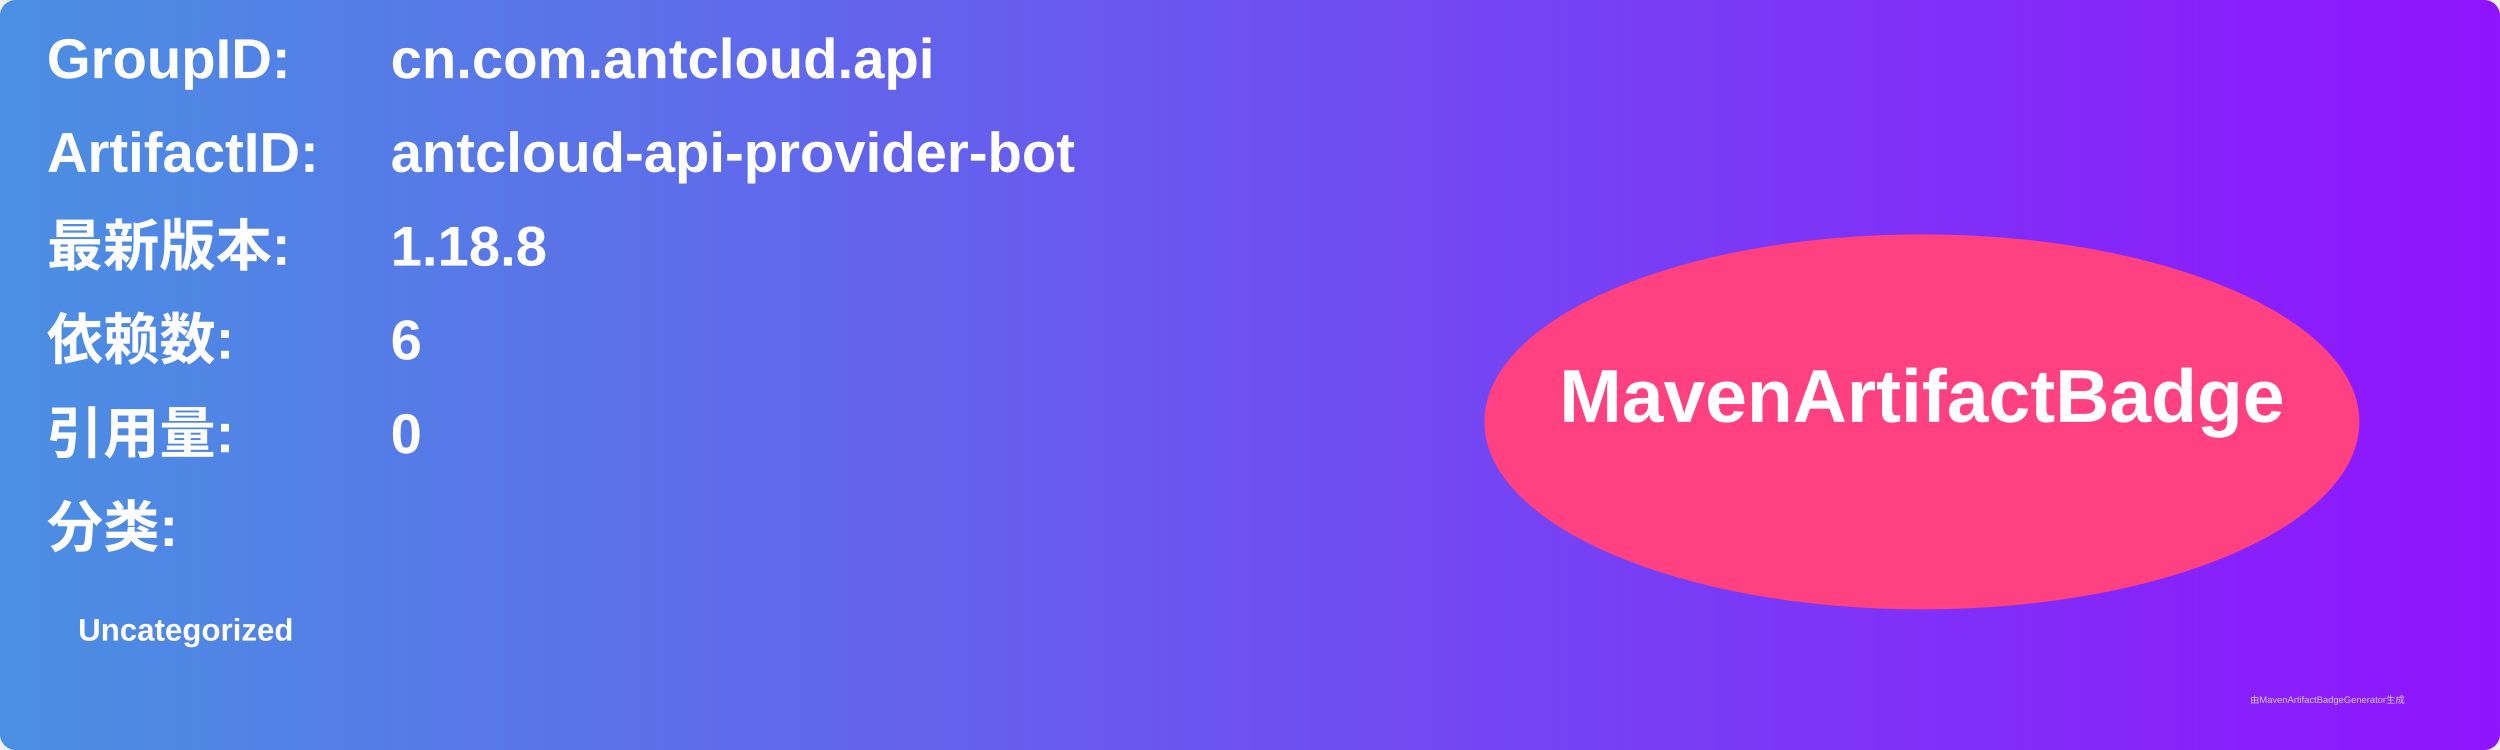
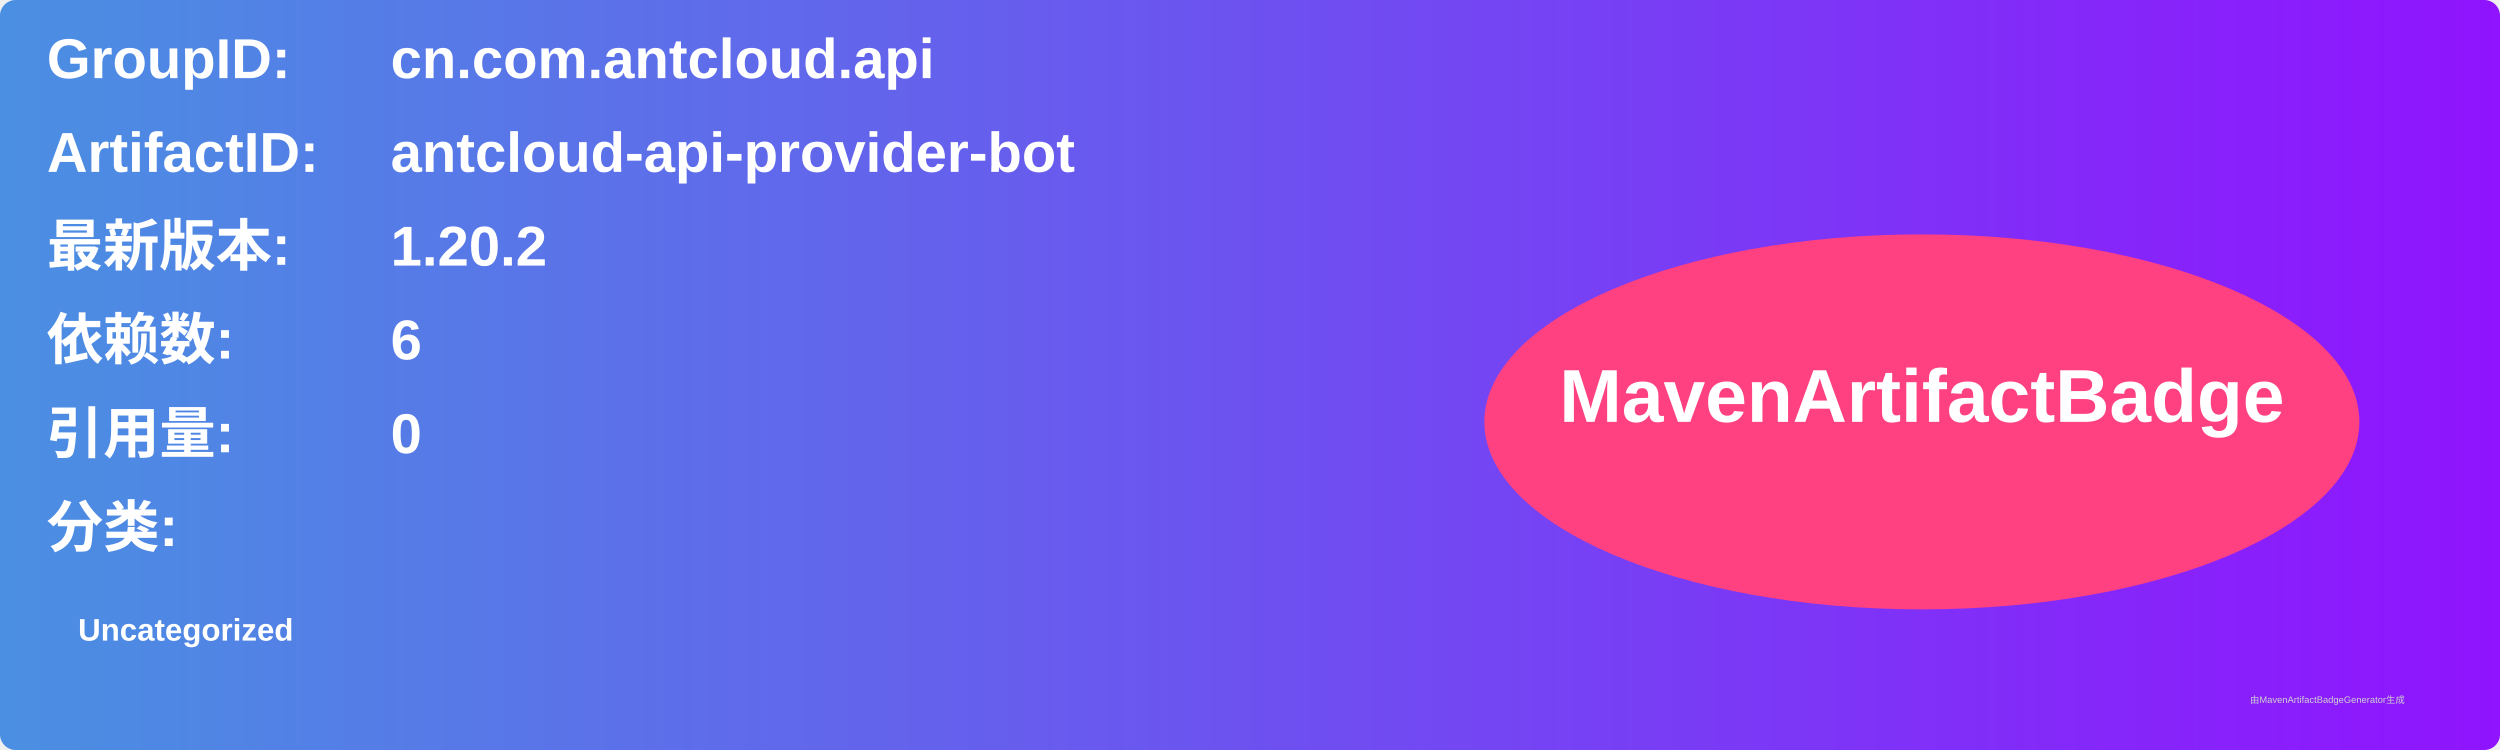
<svg xmlns="http://www.w3.org/2000/svg" width="800" height="240" viewBox="0 0 800 240">
  <linearGradient id="grad" x1="0%" y1="0%" x2="100%" y2="0%">
    <stop offset="0%" stop-color="#4a90e2" />
    <stop offset="100%" stop-color="#9013fe" />
  </linearGradient>
  <rect width="100%" height="100%" rx="5" ry="5" fill="url(#grad)" />
  <g transform="translate(15, 15)">
    <text x="0" y="10" font-family="Arial" font-size="18" fill="white" font-weight="bold" width="260">GroupID:</text>
    <text x="110" y="10" font-family="Arial" font-size="18" fill="white" font-weight="bold" width="460">cn.com.antcloud.api</text>
    <text x="0" y="40" font-family="Arial" font-size="18" fill="white" font-weight="bold" width="260">ArtifactID:</text>
    <text x="110" y="40" font-family="Arial" font-size="18" fill="white" font-weight="bold" width="460">antcloud-api-provider-bot</text>
    <text x="0" y="70" font-family="Arial" font-size="18" fill="white" font-weight="bold">最新版本:</text>
    <text x="110" y="70" font-family="Arial" font-size="18" fill="white" font-weight="bold">
-       <tspan font-weight="bold">1.18.8</tspan>
+       <tspan font-weight="bold">1.20.2</tspan>
    </text>
    <text x="0" y="100" font-family="Arial" font-size="18" fill="white" font-weight="bold">依赖数: </text>
    <text x="110" y="100" font-family="Arial" font-size="18" fill="white">
      <tspan font-weight="bold">6</tspan>
    </text>
    <text x="0" y="130" font-family="Arial" font-size="18" fill="white" font-weight="bold">引用量: </text>
    <text x="110" y="130" font-family="Arial" font-size="18" fill="white">
      <tspan font-weight="bold">0</tspan>
    </text>
    <text x="0" y="160" font-family="Arial" font-size="18" fill="white" font-weight="bold">分类:</text>
    <text x="10" y="190" font-family="Arial" font-size="10" fill="white">
      <tspan font-weight="bold">Uncategorized</tspan>
    </text>
    <ellipse cx="600" cy="120" rx="140" ry="60" fill="#ff4081" />
    <text x="600" y="120" text-anchor="middle" font-family="Arial" font-size="24" fill="white" font-weight="bold">MavenArtifactBadge</text>
  </g>
  <text x="720" y="225" font-family="Arial" font-size="3" fill="#d0d0d0">由MavenArtifactBadgeGenerator生成</text>
</svg>
